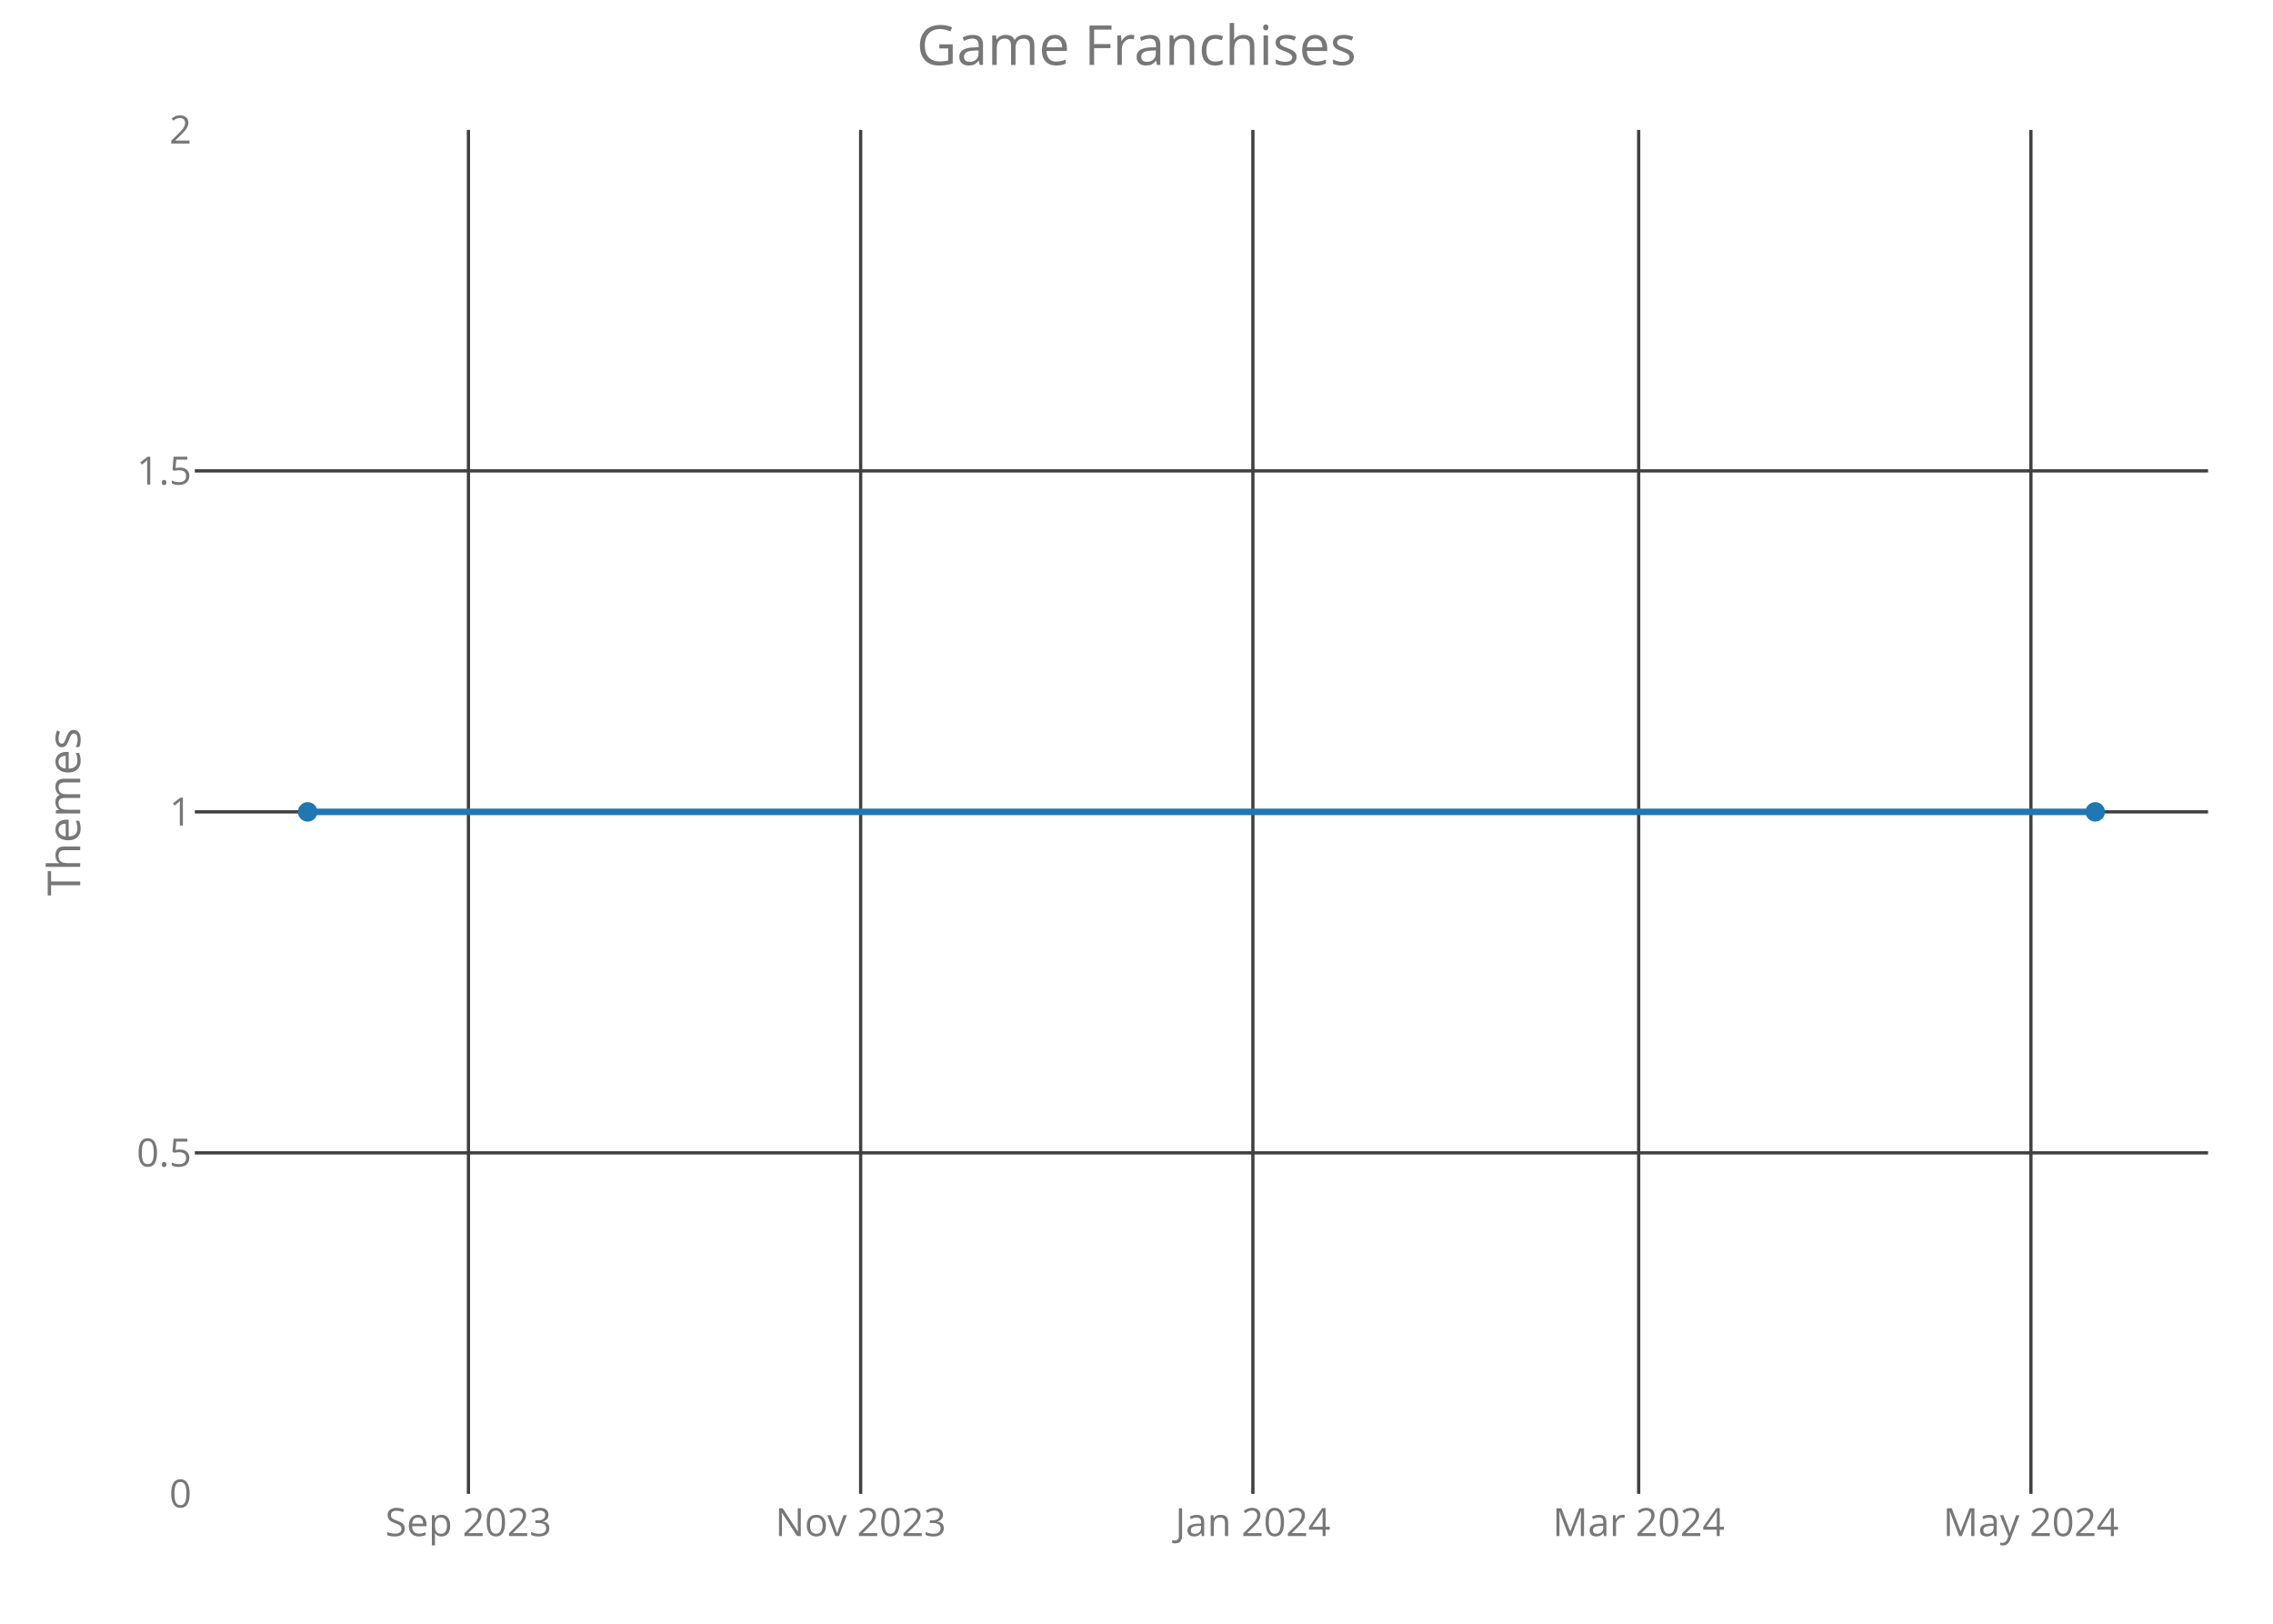
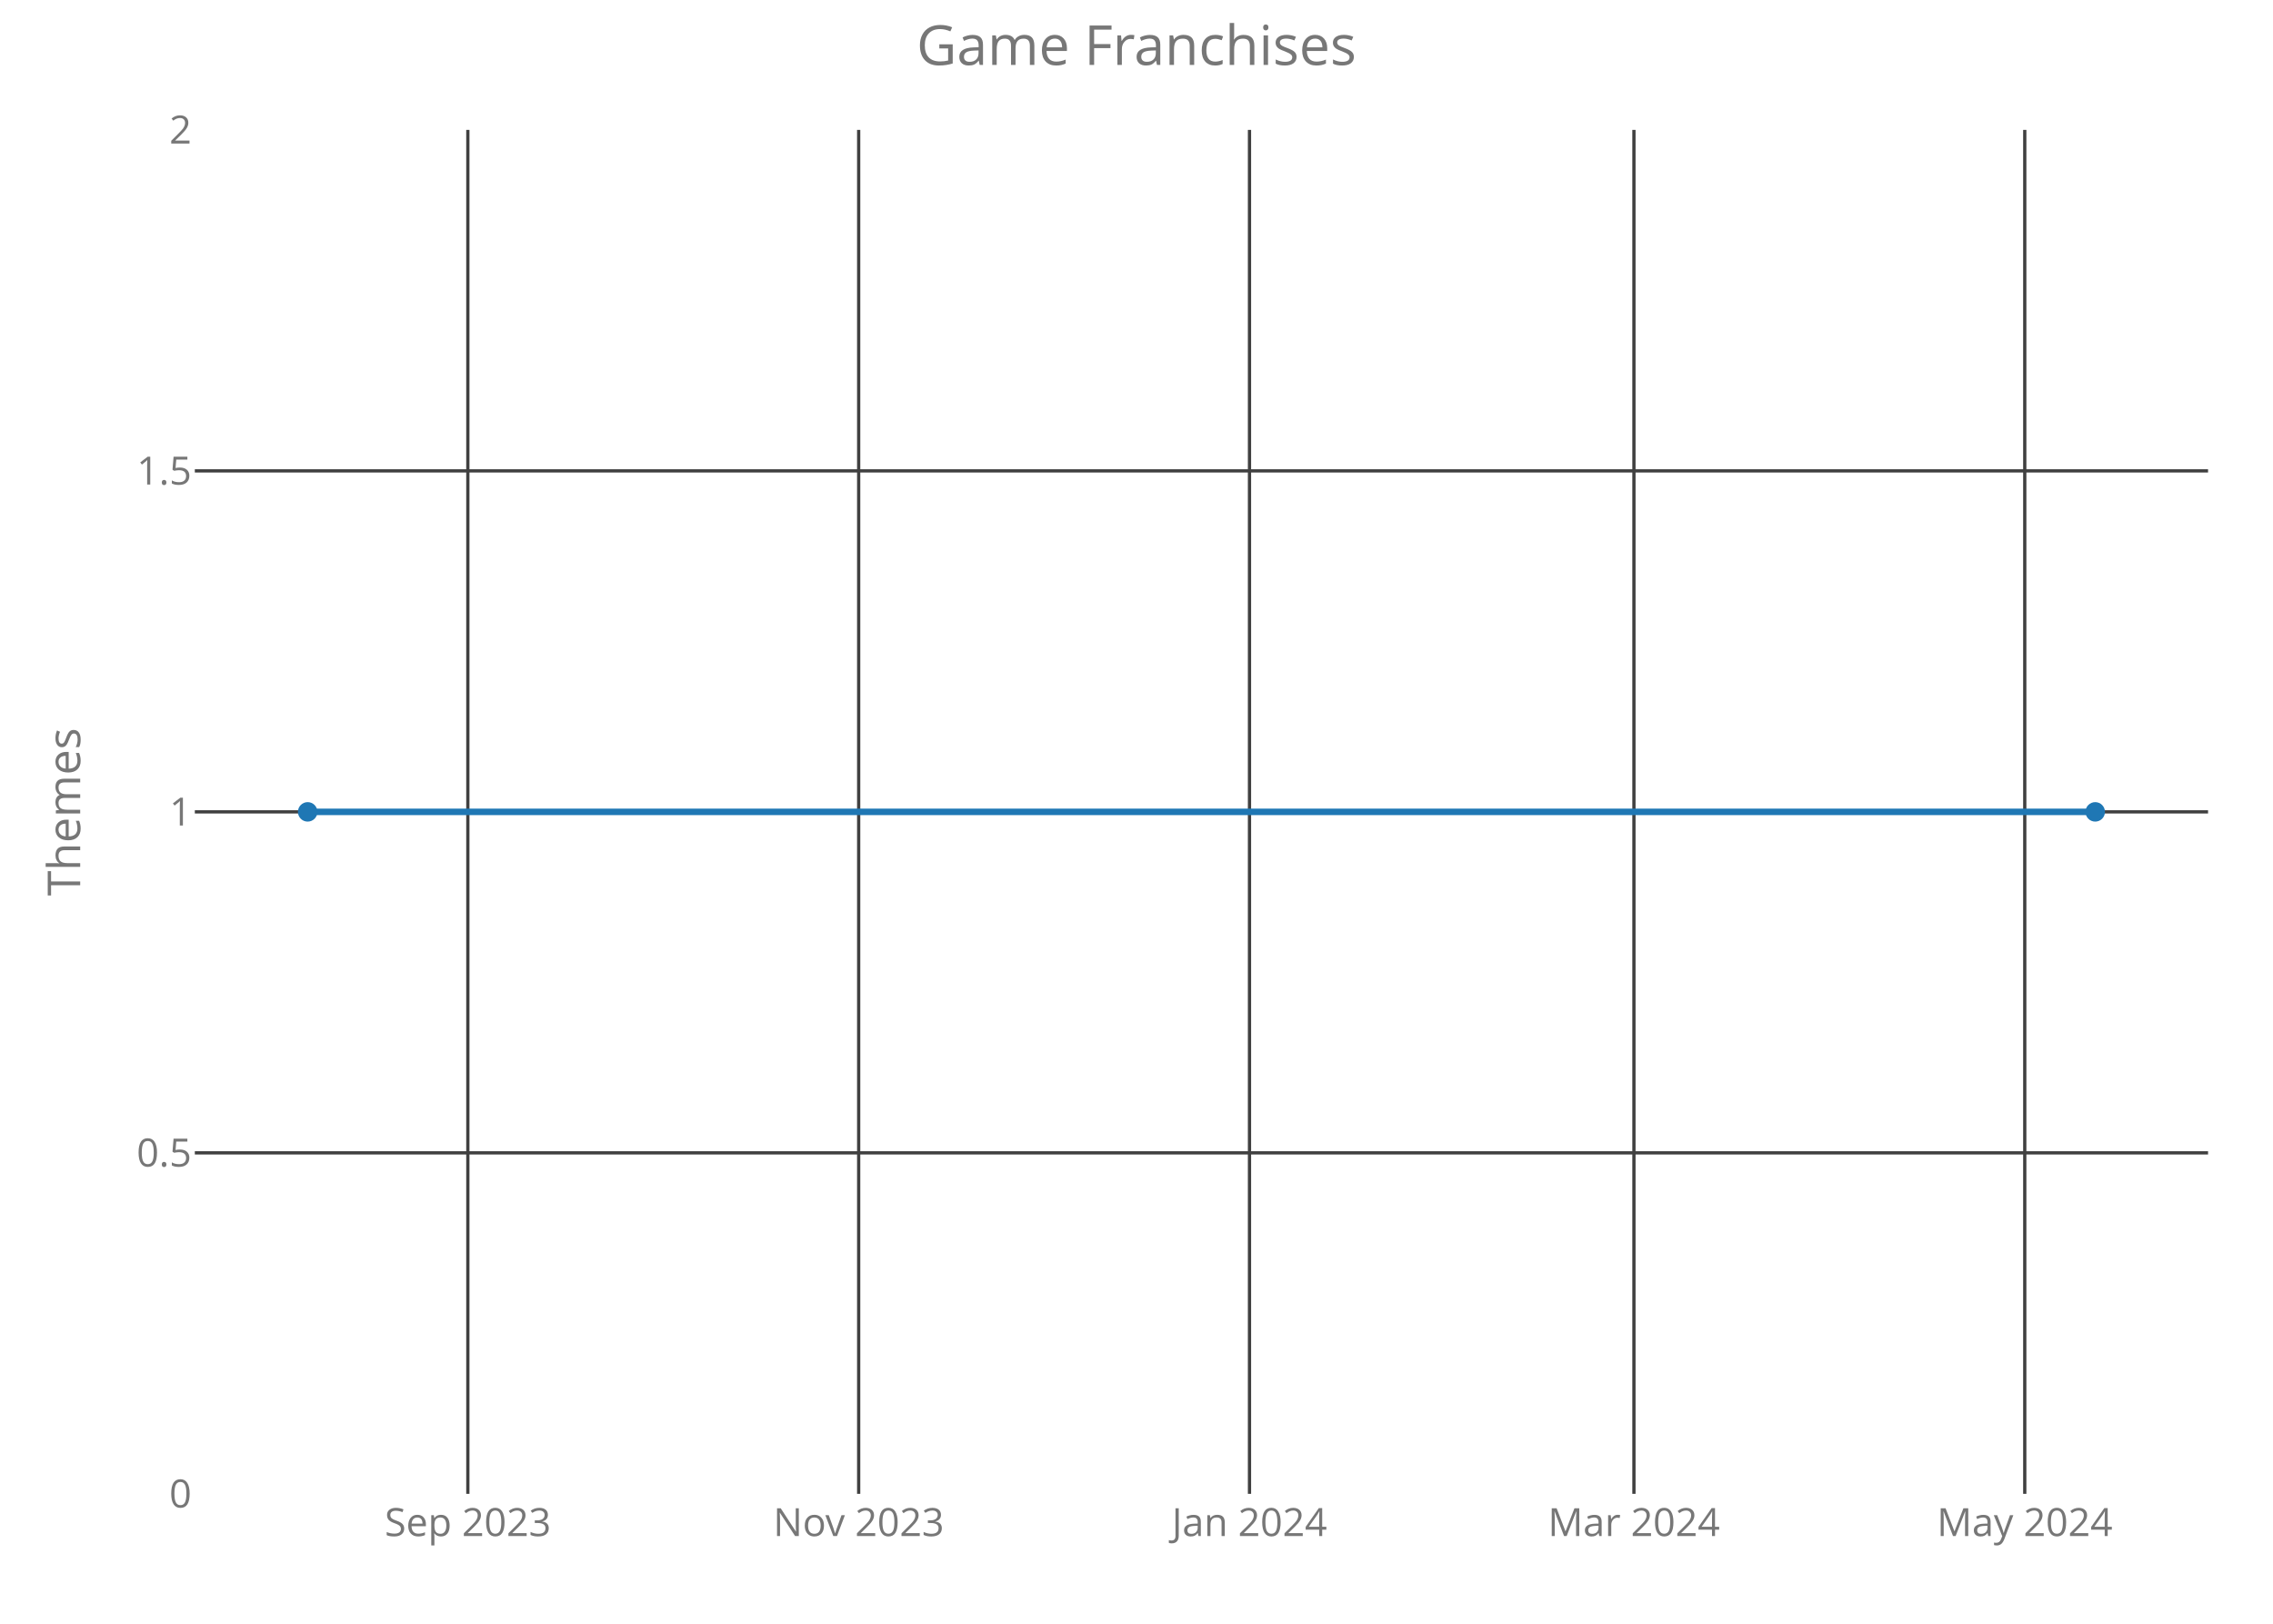
<svg xmlns="http://www.w3.org/2000/svg" class="main-svg" width="700" height="500" style="" viewBox="0 0 700 500">
  <rect x="0" y="0" width="700" height="500" style="fill: rgb(0, 0, 0); fill-opacity: 0;" />
-   <defs id="defs-0bd4be">
+   <defs id="defs-bac0d2">
    <g class="clips">
-       <clipPath id="clip0bd4bexyplot" class="plotclip">
+       <clipPath id="clipbac0d2xyplot" class="plotclip">
        <rect width="620" height="420" />
      </clipPath>
-       <clipPath class="axesclip" id="clip0bd4bex">
+       <clipPath class="axesclip" id="clipbac0d2x">
        <rect x="60" y="0" width="620" height="500" />
      </clipPath>
-       <clipPath class="axesclip" id="clip0bd4bey">
+       <clipPath class="axesclip" id="clipbac0d2y">
        <rect x="0" y="40" width="700" height="420" />
      </clipPath>
-       <clipPath class="axesclip" id="clip0bd4bexy">
+       <clipPath class="axesclip" id="clipbac0d2xy">
        <rect x="60" y="40" width="620" height="420" />
      </clipPath>
    </g>
    <g class="gradients" />
  </defs>
  <g class="bglayer">
    <rect class="bg" x="60" y="40" width="620" height="420" style="fill: rgb(0, 0, 0); fill-opacity: 0; stroke-width: 0;" />
  </g>
  <g class="layer-below">
    <g class="imagelayer" />
    <g class="shapelayer" />
  </g>
  <g class="cartesianlayer">
    <g class="subplot xy">
      <g class="layer-subplot">
        <g class="shapelayer" />
        <g class="imagelayer" />
      </g>
      <g class="gridlayer">
        <g class="x">
-           <path class="xgrid crisp" transform="translate(144.26,0)" d="M0,40v420" style="stroke: rgb(64, 64, 64); stroke-opacity: 1; stroke-width: 1px;" />
-           <path class="xgrid crisp" transform="translate(265.05,0)" d="M0,40v420" style="stroke: rgb(64, 64, 64); stroke-opacity: 1; stroke-width: 1px;" />
-           <path class="xgrid crisp" transform="translate(385.84,0)" d="M0,40v420" style="stroke: rgb(64, 64, 64); stroke-opacity: 1; stroke-width: 1px;" />
-           <path class="xgrid crisp" transform="translate(504.65,0)" d="M0,40v420" style="stroke: rgb(64, 64, 64); stroke-opacity: 1; stroke-width: 1px;" />
-           <path class="xgrid crisp" transform="translate(625.45,0)" d="M0,40v420" style="stroke: rgb(64, 64, 64); stroke-opacity: 1; stroke-width: 1px;" />
+           <path class="xgrid crisp" transform="translate(144.08,0)" d="M0,40v420" style="stroke: rgb(64, 64, 64); stroke-opacity: 1; stroke-width: 1px;" />
+           <path class="xgrid crisp" transform="translate(264.44,0)" d="M0,40v420" style="stroke: rgb(64, 64, 64); stroke-opacity: 1; stroke-width: 1px;" />
+           <path class="xgrid crisp" transform="translate(384.8,0)" d="M0,40v420" style="stroke: rgb(64, 64, 64); stroke-opacity: 1; stroke-width: 1px;" />
+           <path class="xgrid crisp" transform="translate(503.19,0)" d="M0,40v420" style="stroke: rgb(64, 64, 64); stroke-opacity: 1; stroke-width: 1px;" />
+           <path class="xgrid crisp" transform="translate(623.55,0)" d="M0,40v420" style="stroke: rgb(64, 64, 64); stroke-opacity: 1; stroke-width: 1px;" />
        </g>
        <g class="y">
          <path class="ygrid crisp" transform="translate(0,355)" d="M60,0h620" style="stroke: rgb(64, 64, 64); stroke-opacity: 1; stroke-width: 1px;" />
          <path class="ygrid crisp" transform="translate(0,250)" d="M60,0h620" style="stroke: rgb(64, 64, 64); stroke-opacity: 1; stroke-width: 1px;" />
          <path class="ygrid crisp" transform="translate(0,145)" d="M60,0h620" style="stroke: rgb(64, 64, 64); stroke-opacity: 1; stroke-width: 1px;" />
        </g>
      </g>
      <g class="zerolinelayer" />
      <path class="xlines-below crisp" d="M0,0" style="fill: none;" />
      <path class="ylines-below crisp" d="M0,0" style="fill: none;" />
      <g class="overlines-below" />
      <g class="xaxislayer-below">
        <g class="xtick">
-           <text text-anchor="middle" x="0" y="473" transform="translate(144.26,0)" style="font-family: 'Open Sans'; font-size: 12px; fill: rgb(119, 119, 119); fill-opacity: 1; white-space: pre;">Sep 2023</text>
+           <text text-anchor="middle" x="0" y="473" transform="translate(144.08,0)" style="font-family: 'Open Sans'; font-size: 12px; fill: rgb(119, 119, 119); fill-opacity: 1; white-space: pre;">Sep 2023</text>
        </g>
        <g class="xtick">
-           <text text-anchor="middle" x="0" y="473" transform="translate(265.05,0)" style="font-family: 'Open Sans'; font-size: 12px; fill: rgb(119, 119, 119); fill-opacity: 1; white-space: pre;">Nov 2023</text>
+           <text text-anchor="middle" x="0" y="473" transform="translate(264.44,0)" style="font-family: 'Open Sans'; font-size: 12px; fill: rgb(119, 119, 119); fill-opacity: 1; white-space: pre;">Nov 2023</text>
        </g>
        <g class="xtick">
-           <text text-anchor="middle" x="0" y="473" transform="translate(385.84,0)" style="font-family: 'Open Sans'; font-size: 12px; fill: rgb(119, 119, 119); fill-opacity: 1; white-space: pre;">Jan 2024</text>
+           <text text-anchor="middle" x="0" y="473" transform="translate(384.8,0)" style="font-family: 'Open Sans'; font-size: 12px; fill: rgb(119, 119, 119); fill-opacity: 1; white-space: pre;">Jan 2024</text>
        </g>
        <g class="xtick">
-           <text text-anchor="middle" x="0" y="473" transform="translate(504.65,0)" style="font-family: 'Open Sans'; font-size: 12px; fill: rgb(119, 119, 119); fill-opacity: 1; white-space: pre;">Mar 2024</text>
+           <text text-anchor="middle" x="0" y="473" transform="translate(503.19,0)" style="font-family: 'Open Sans'; font-size: 12px; fill: rgb(119, 119, 119); fill-opacity: 1; white-space: pre;">Mar 2024</text>
        </g>
        <g class="xtick">
-           <text text-anchor="middle" x="0" y="473" transform="translate(625.45,0)" style="font-family: 'Open Sans'; font-size: 12px; fill: rgb(119, 119, 119); fill-opacity: 1; white-space: pre;">May 2024</text>
+           <text text-anchor="middle" x="0" y="473" transform="translate(623.55,0)" style="font-family: 'Open Sans'; font-size: 12px; fill: rgb(119, 119, 119); fill-opacity: 1; white-space: pre;">May 2024</text>
        </g>
      </g>
      <g class="yaxislayer-below">
        <g class="ytick">
          <text text-anchor="end" x="59" y="4.2" transform="translate(0,460)" style="font-family: 'Open Sans'; font-size: 12px; fill: rgb(119, 119, 119); fill-opacity: 1; white-space: pre;">0</text>
        </g>
        <g class="ytick">
          <text text-anchor="end" x="59" y="4.2" transform="translate(0,355)" style="font-family: 'Open Sans'; font-size: 12px; fill: rgb(119, 119, 119); fill-opacity: 1; white-space: pre;">0.5</text>
        </g>
        <g class="ytick">
          <text text-anchor="end" x="59" y="4.2" transform="translate(0,250)" style="font-family: 'Open Sans'; font-size: 12px; fill: rgb(119, 119, 119); fill-opacity: 1; white-space: pre;">1</text>
        </g>
        <g class="ytick">
          <text text-anchor="end" x="59" y="4.2" transform="translate(0,145)" style="font-family: 'Open Sans'; font-size: 12px; fill: rgb(119, 119, 119); fill-opacity: 1; white-space: pre;">1.5</text>
        </g>
        <g class="ytick">
          <text text-anchor="end" x="59" y="4.2" transform="translate(0,40)" style="font-family: 'Open Sans'; font-size: 12px; fill: rgb(119, 119, 119); fill-opacity: 1; white-space: pre;">2</text>
        </g>
      </g>
      <g class="overaxes-below" />
-       <g class="plot" transform="translate(60,40)" clip-path="url('#clip0bd4bexyplot')">
+       <g class="plot" transform="translate(60,40)" clip-path="url('#clipbac0d2xyplot')">
        <g class="scatterlayer mlayer">
-           <g class="trace scatter tracea9720b" style="stroke-miterlimit: 2; opacity: 1;">
+           <g class="trace scatter tracee61c35" style="stroke-miterlimit: 2; opacity: 1;">
            <g class="fills" />
            <g class="errorbars" />
            <g class="lines">
              <path class="js-line" d="M34.75,210L585.25,210" style="vector-effect: non-scaling-stroke; fill: none; stroke: rgb(31, 119, 180); stroke-opacity: 1; stroke-width: 2px; opacity: 1;" />
            </g>
            <g class="points">
              <path class="point" transform="translate(34.75,210)" d="M3,0A3,3 0 1,1 0,-3A3,3 0 0,1 3,0Z" style="opacity: 1; stroke-width: 0px; fill: rgb(31, 119, 180); fill-opacity: 1;" />
              <path class="point" transform="translate(585.25,210)" d="M3,0A3,3 0 1,1 0,-3A3,3 0 0,1 3,0Z" style="opacity: 1; stroke-width: 0px; fill: rgb(31, 119, 180); fill-opacity: 1;" />
            </g>
            <g class="text" />
          </g>
        </g>
      </g>
      <g class="overplot" />
      <path class="xlines-above" />
      <path class="ylines-above" />
      <g class="overlines-above" />
      <g class="xaxislayer-above" />
      <g class="yaxislayer-above" />
      <g class="overaxes-above" />
    </g>
  </g>
  <g class="polarlayer" />
  <g class="ternarylayer" />
  <g class="geolayer" />
  <g class="funnelarealayer" />
  <g class="pielayer" />
  <g class="treemaplayer" />
  <g class="sunburstlayer" />
  <g class="glimages" />
-   <defs id="topdefs-0bd4be">
+   <defs id="topdefs-bac0d2">
    <g class="clips" />
  </defs>
  <g class="layer-above">
    <g class="imagelayer" />
    <g class="shapelayer" />
  </g>
  <g class="infolayer">
    <g class="g-gtitle">
      <text class="gtitle" x="350" y="20" text-anchor="middle" dy="0em" style="font-family: 'Open Sans'; font-size: 17px; fill: rgb(119, 119, 119); opacity: 1; font-weight: normal; white-space: pre;">Game Franchises</text>
    </g>
    <g class="g-xtitle" />
    <g class="g-ytitle">
      <text class="ytitle" transform="rotate(-90,24.7,250)" x="24.7" y="250" text-anchor="middle" style="font-family: 'Open Sans'; font-size: 14px; fill: rgb(119, 119, 119); opacity: 1; font-weight: normal; white-space: pre;">Themes</text>
    </g>
  </g>
</svg>
